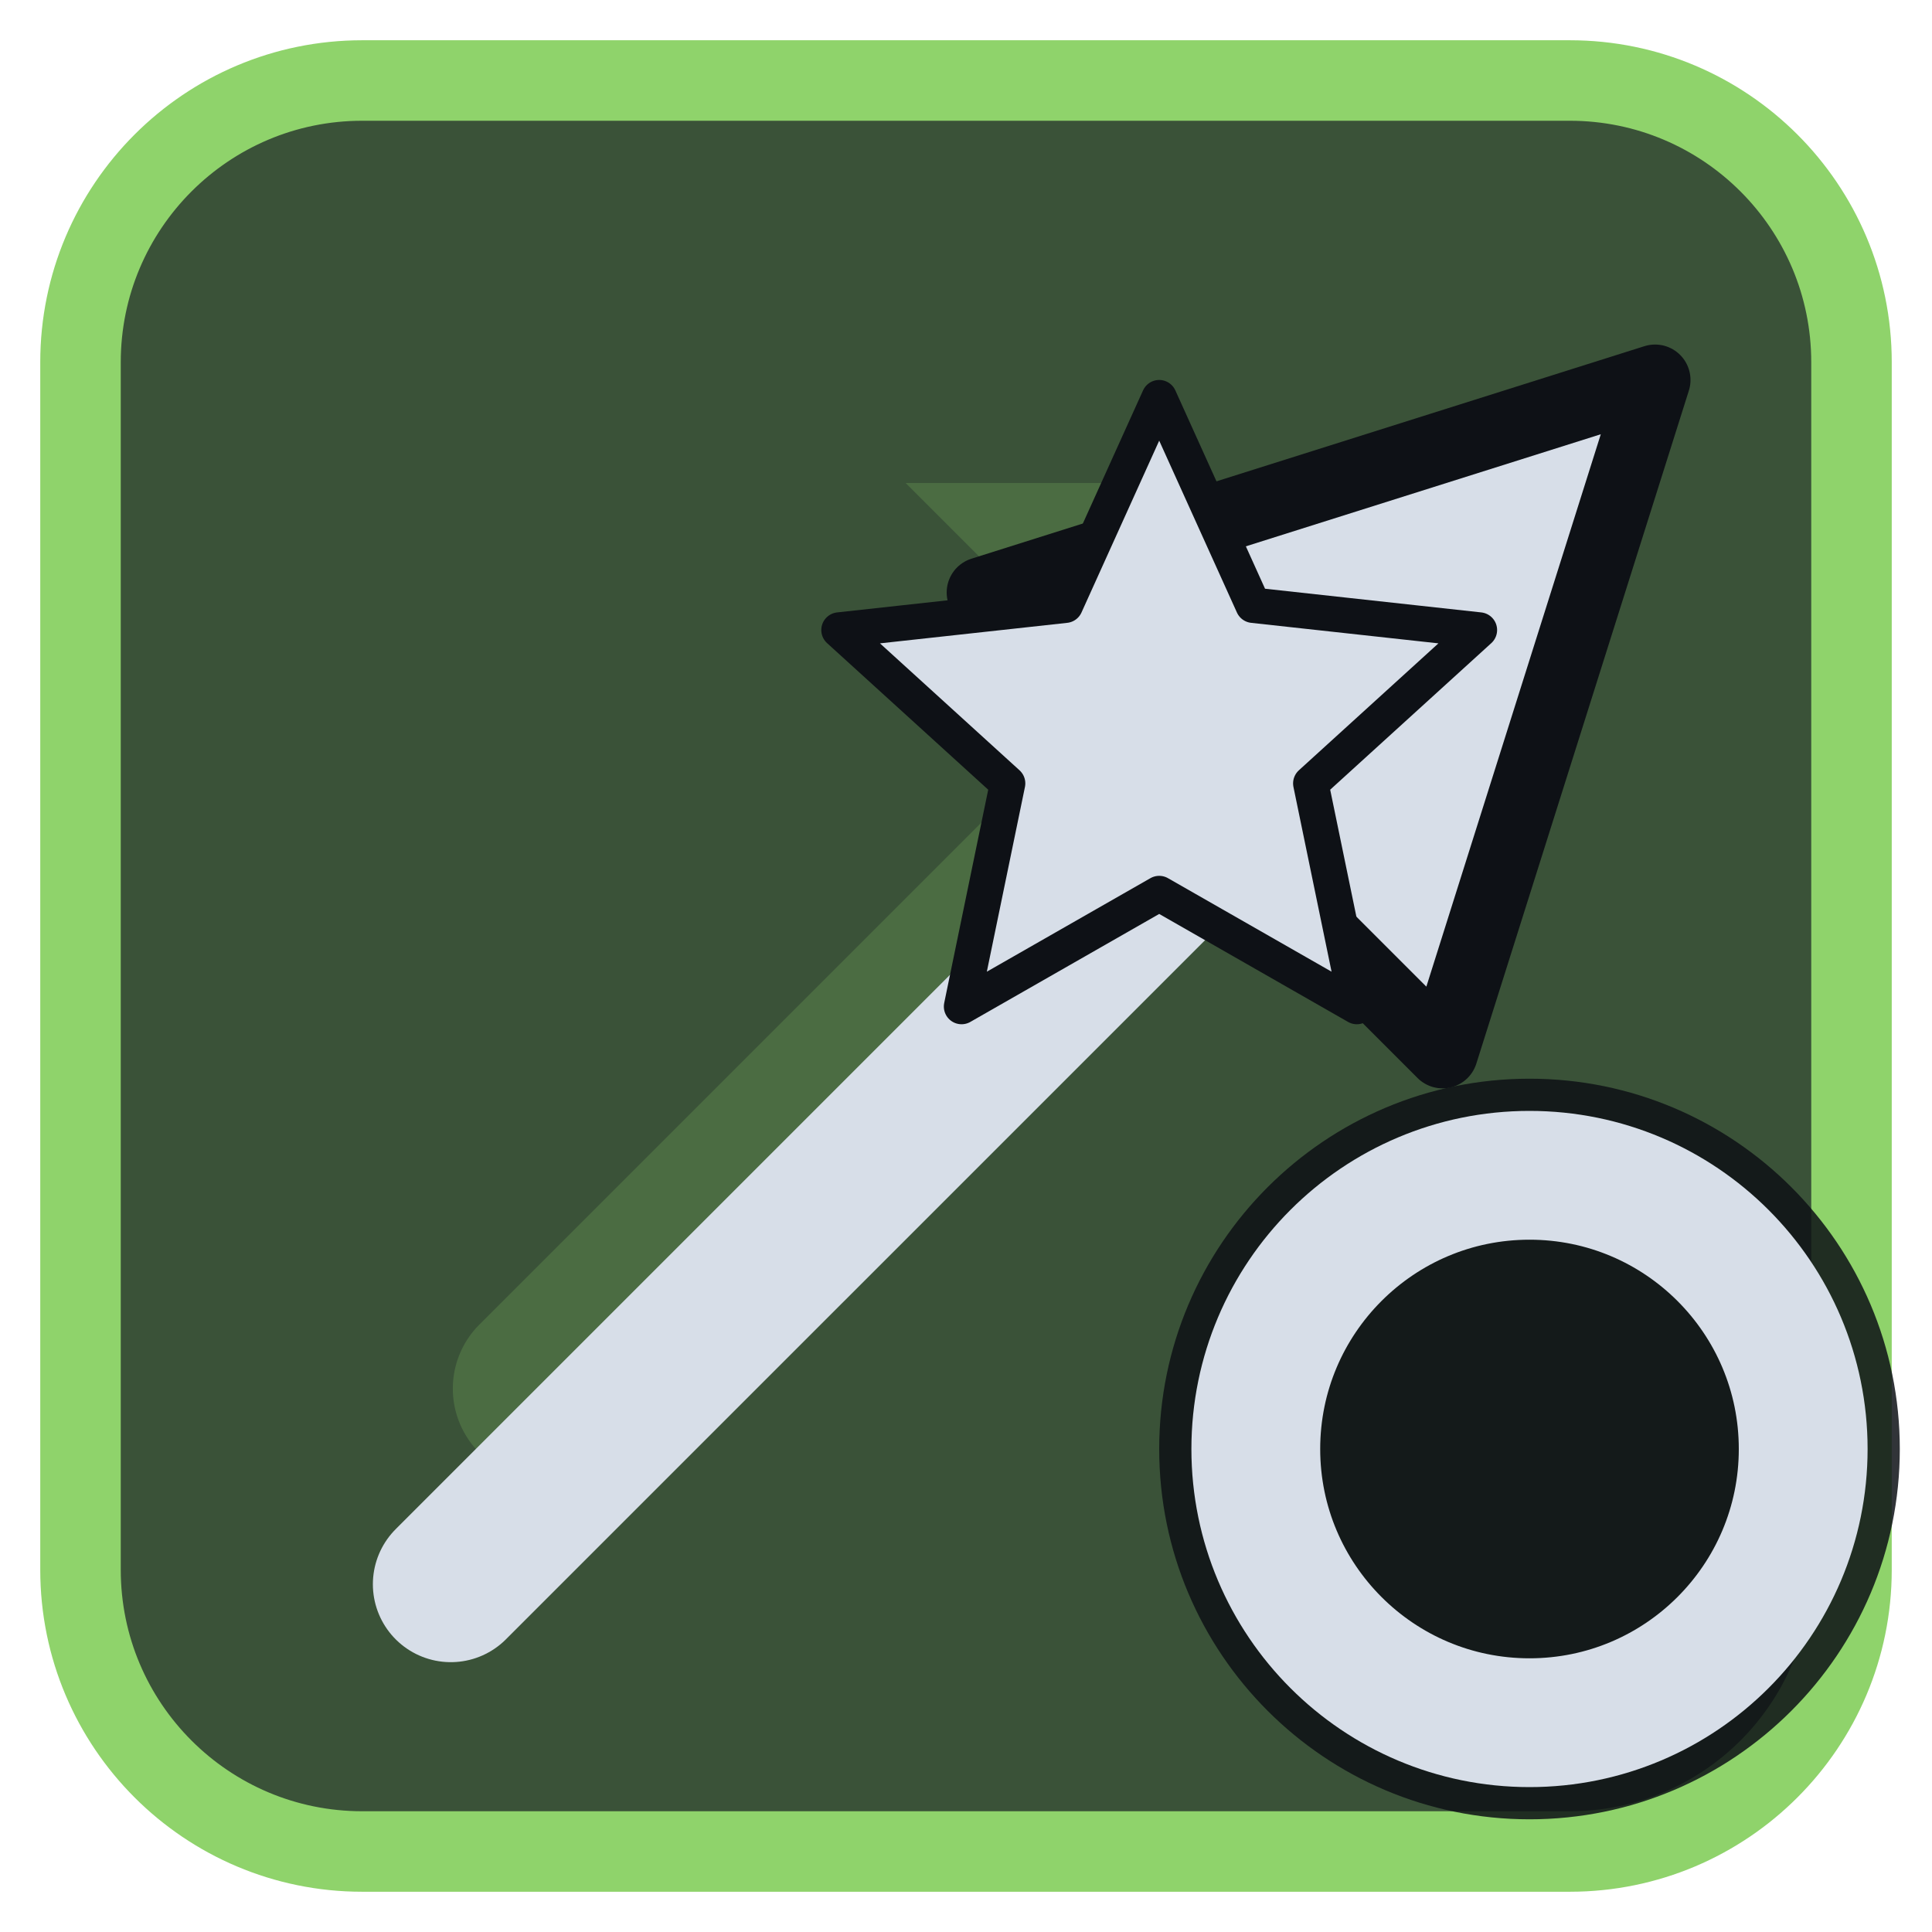
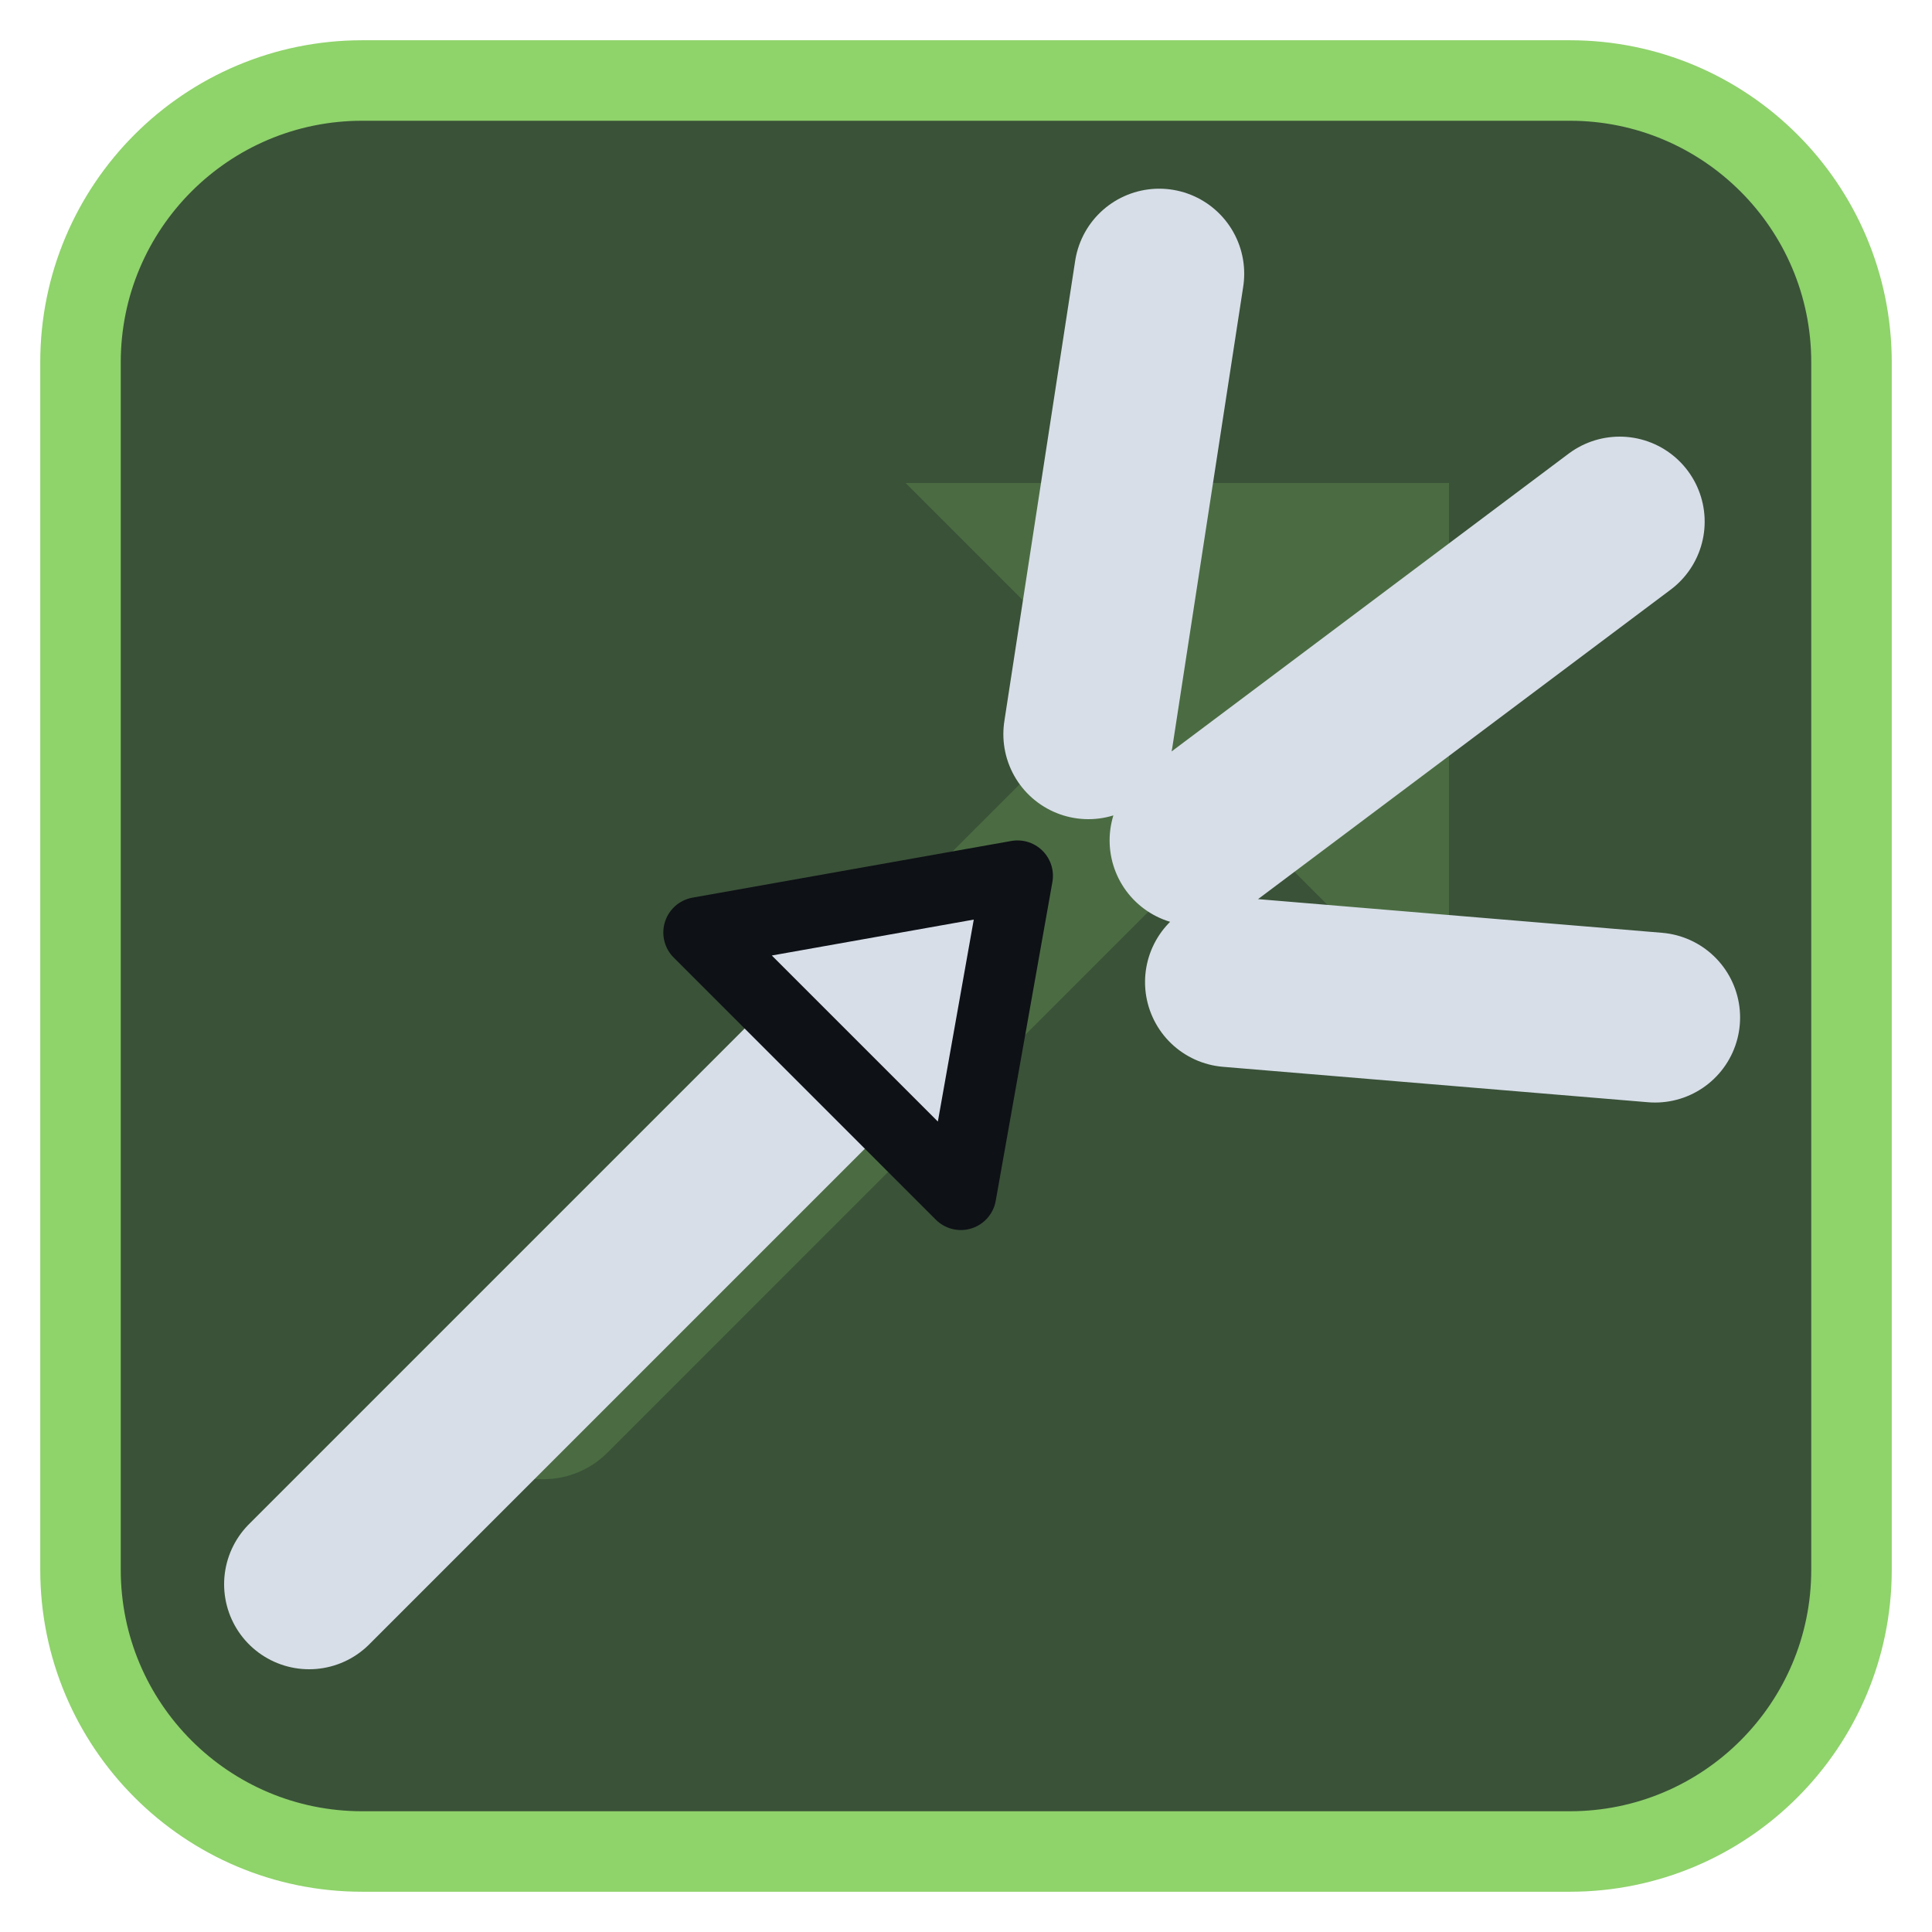
<svg xmlns="http://www.w3.org/2000/svg" viewBox="0 0 24 24" width="24" height="24">
  <rect x="1" y="1" width="22" height="22" rx="3.5" fill="#3a5238" stroke="#8fd36b" stroke-width="1" />
  <g opacity="0.2" transform="translate(3,3) scale(0.75)">
    <path d="M5 19L18 6" fill="none" stroke="#8fd36b" stroke-width="3" stroke-linecap="round" stroke-linejoin="round" />
    <path d="M11 4h9v9z" fill="#8fd36b" />
  </g>
  <g transform="translate(1.2,1.2) scale(0.88)">
-     <path d="M5 21L16 10" fill="none" stroke="#d7dee8" stroke-width="2.2" stroke-linecap="round" stroke-linejoin="round" />
-     <path d="M22 4L12.5 7L19 13.5Z" fill="#d7dee8" stroke="#0e1116" stroke-width="1" stroke-linejoin="round" />
-     <g transform="translate(9,3) scale(0.5)">
-       <path d="M12.00 2.50L14.65 8.36L21.04 9.06L16.28 13.39L17.58 19.69L12.00 16.50L6.42 19.69L7.72 13.39L2.96 9.06L9.35 8.36Z" fill="#d7dee8" stroke="#0e1116" stroke-width="1" stroke-linejoin="round" />
-     </g>
+     <path d="M3 21L12 12" fill="none" stroke="#d7dee8" stroke-width="2.4" stroke-linecap="round" stroke-linejoin="round" />
+     <path d="M13 11L8.5 11.8L12.2 15.5Z" fill="#d7dee8" stroke="#0e1116" stroke-width="1" stroke-linejoin="round" />
+     <path d="M14 9L15 2.5M15.5 10.5L21.5 6M16 12.5L22 13" fill="none" stroke="#d7dee8" stroke-width="2.4" stroke-linecap="round" stroke-linejoin="round" />
  </g>
-   <circle cx="19" cy="18" r="4.6" fill="#0e1116" fill-opacity="0.85" />
-   <circle cx="19" cy="18" r="3.4" fill="none" stroke="#d7dee8" stroke-width="1.6" stroke-linecap="round" stroke-linejoin="round" />
</svg>
